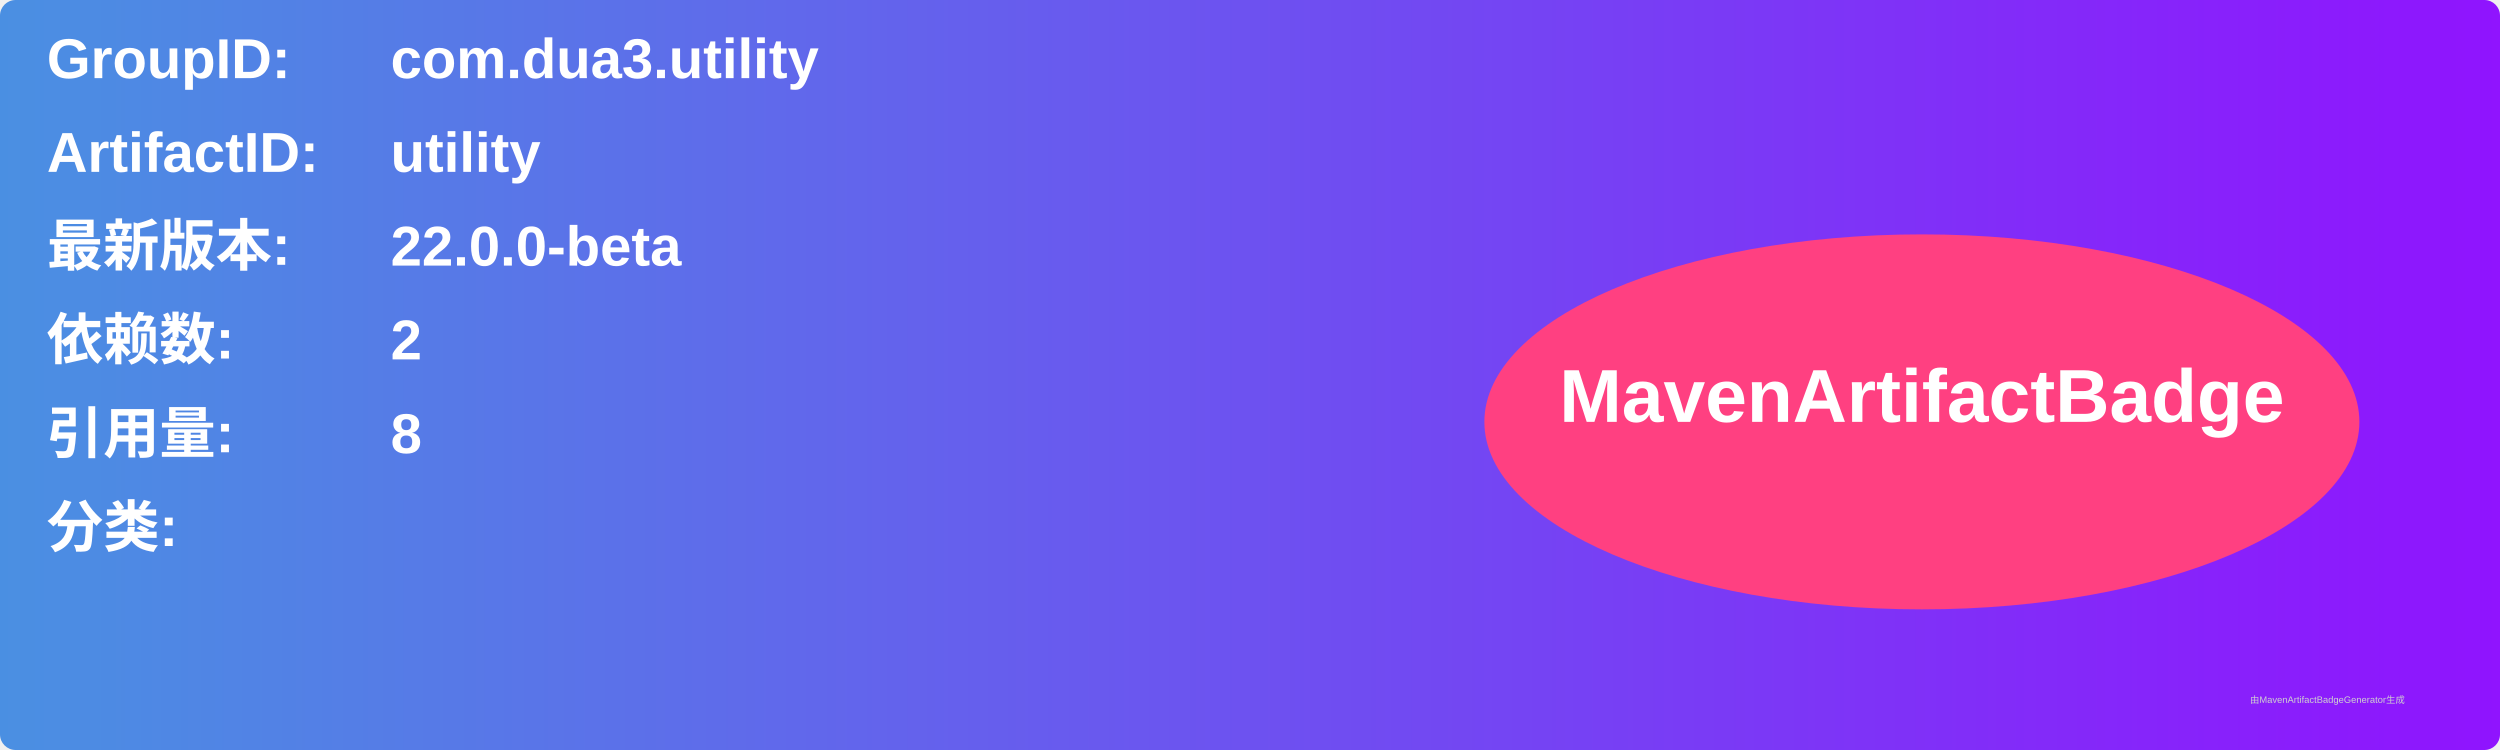
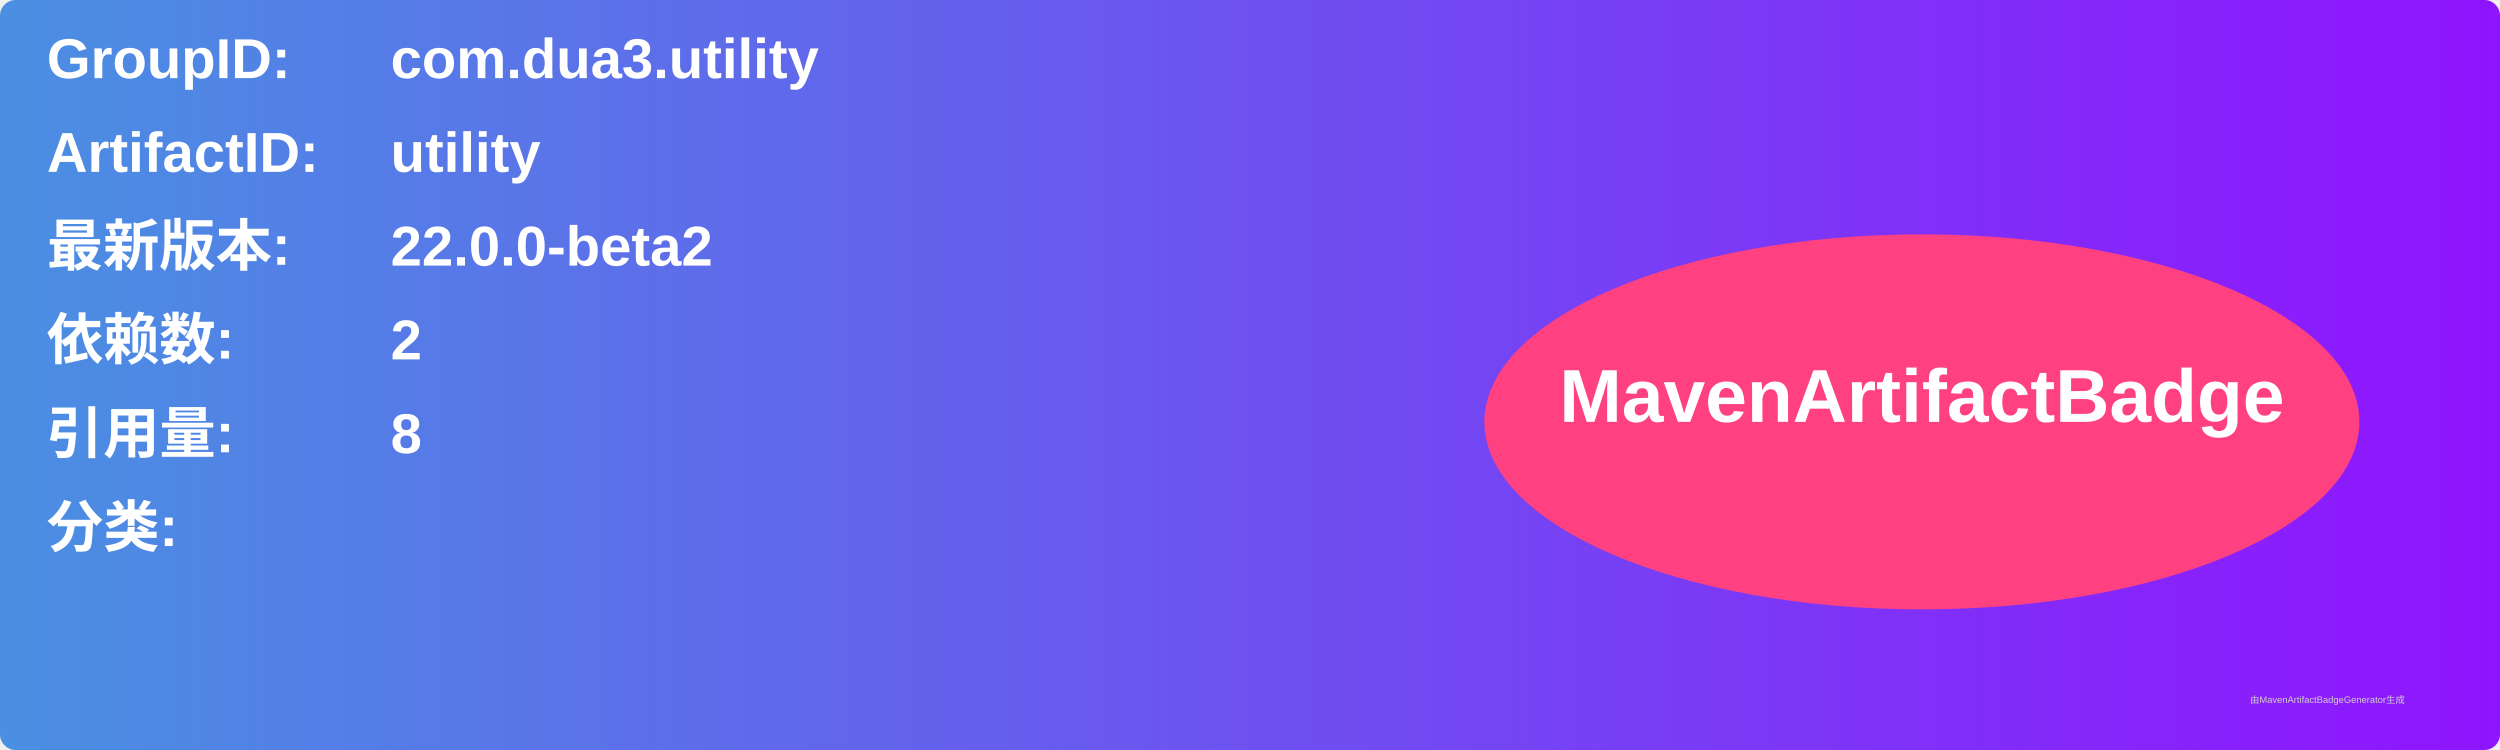
<svg xmlns="http://www.w3.org/2000/svg" width="800" height="240" viewBox="0 0 800 240">
  <linearGradient id="grad" x1="0%" y1="0%" x2="100%" y2="0%">
    <stop offset="0%" stop-color="#4a90e2" />
    <stop offset="100%" stop-color="#9013fe" />
  </linearGradient>
  <rect width="100%" height="100%" rx="5" ry="5" fill="url(#grad)" />
  <g transform="translate(15, 15)">
    <text x="0" y="10" font-family="Arial" font-size="18" fill="white" font-weight="bold" width="260">GroupID:</text>
    <text x="110" y="10" font-family="Arial" font-size="18" fill="white" font-weight="bold" width="460">com.dua3.utility</text>
    <text x="0" y="40" font-family="Arial" font-size="18" fill="white" font-weight="bold" width="260">ArtifactID:</text>
    <text x="110" y="40" font-family="Arial" font-size="18" fill="white" font-weight="bold" width="460">utility</text>
    <text x="0" y="70" font-family="Arial" font-size="18" fill="white" font-weight="bold">最新版本:</text>
    <text x="110" y="70" font-family="Arial" font-size="18" fill="white" font-weight="bold">
-       <tspan font-weight="bold">22.0.0-beta</tspan>
+       <tspan font-weight="bold">22.0.0-beta2</tspan>
    </text>
    <text x="0" y="100" font-family="Arial" font-size="18" fill="white" font-weight="bold">依赖数: </text>
    <text x="110" y="100" font-family="Arial" font-size="18" fill="white">
      <tspan font-weight="bold">2</tspan>
    </text>
    <text x="0" y="130" font-family="Arial" font-size="18" fill="white" font-weight="bold">引用量: </text>
    <text x="110" y="130" font-family="Arial" font-size="18" fill="white">
      <tspan font-weight="bold">8</tspan>
    </text>
    <text x="0" y="160" font-family="Arial" font-size="18" fill="white" font-weight="bold">分类:</text>
    <text x="10" y="190" font-family="Arial" font-size="10" fill="white">
      <tspan font-weight="bold" />
    </text>
    <ellipse cx="600" cy="120" rx="140" ry="60" fill="#ff4081" />
    <text x="600" y="120" text-anchor="middle" font-family="Arial" font-size="24" fill="white" font-weight="bold">MavenArtifactBadge</text>
  </g>
  <text x="720" y="225" font-family="Arial" font-size="3" fill="#d0d0d0">由MavenArtifactBadgeGenerator生成</text>
</svg>
